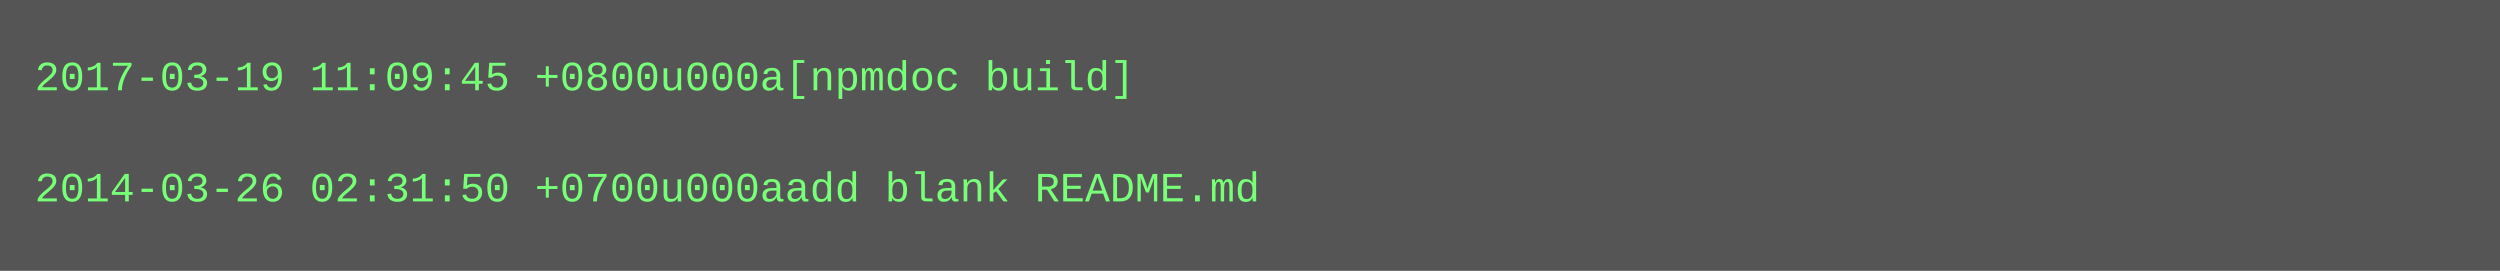
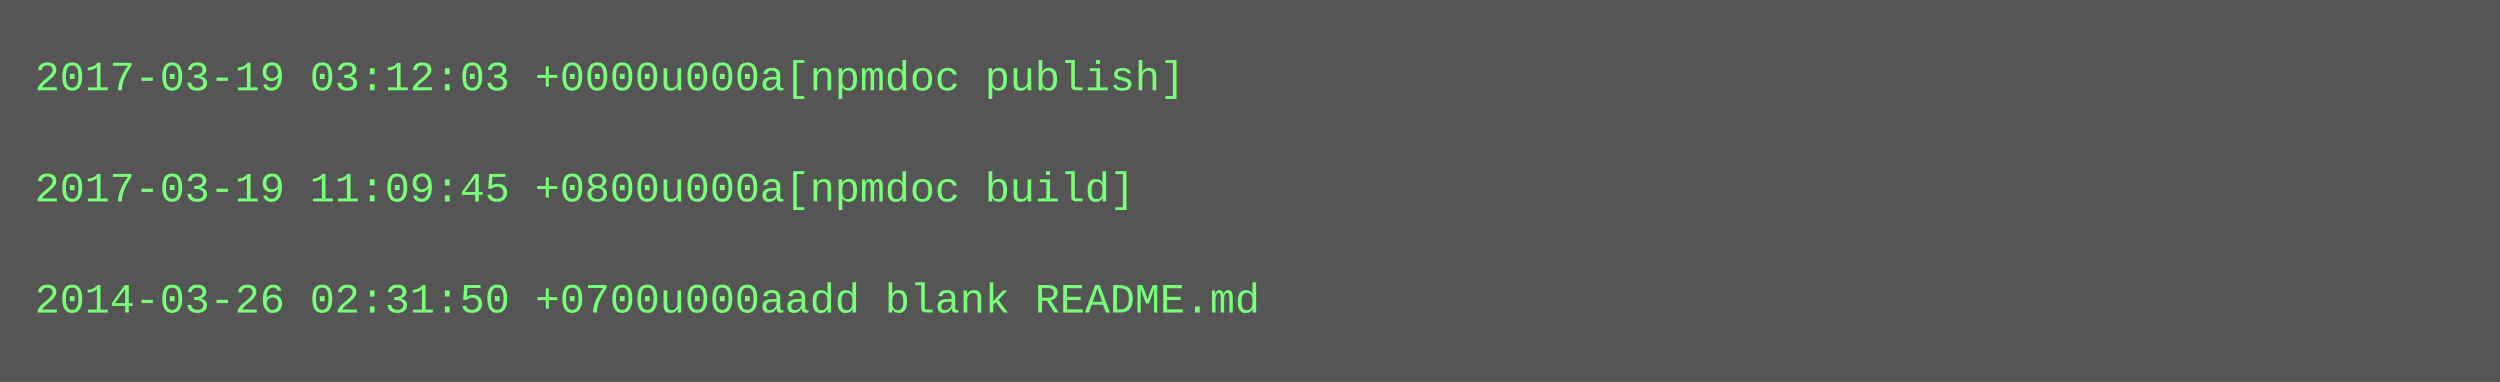
- <svg xmlns="http://www.w3.org/2000/svg" height="78" width="720">
-   <rect height="78" fill="#555" width="720" />
+ <svg xmlns="http://www.w3.org/2000/svg" height="110" width="720">
+   <rect height="110" fill="#555" width="720" />
  <text fill="#7f7" font-family="Courier New" font-size="12" xml:space="preserve">
-     <tspan x="10" y="26">2017-03-19 11:09:45 +0800u000a[npmdoc build]</tspan>
+     <tspan x="10" y="26">2017-03-19 03:12:03 +0000u000a[npmdoc publish]</tspan>
    <tspan x="10" y="42" />
-     <tspan x="10" y="58">2014-03-26 02:31:50 +0700u000aadd blank README.md</tspan>
+     <tspan x="10" y="58">2017-03-19 11:09:45 +0800u000a[npmdoc build]</tspan>
+     <tspan x="10" y="74" />
+     <tspan x="10" y="90">2014-03-26 02:31:50 +0700u000aadd blank README.md</tspan>
  </text>
</svg>
